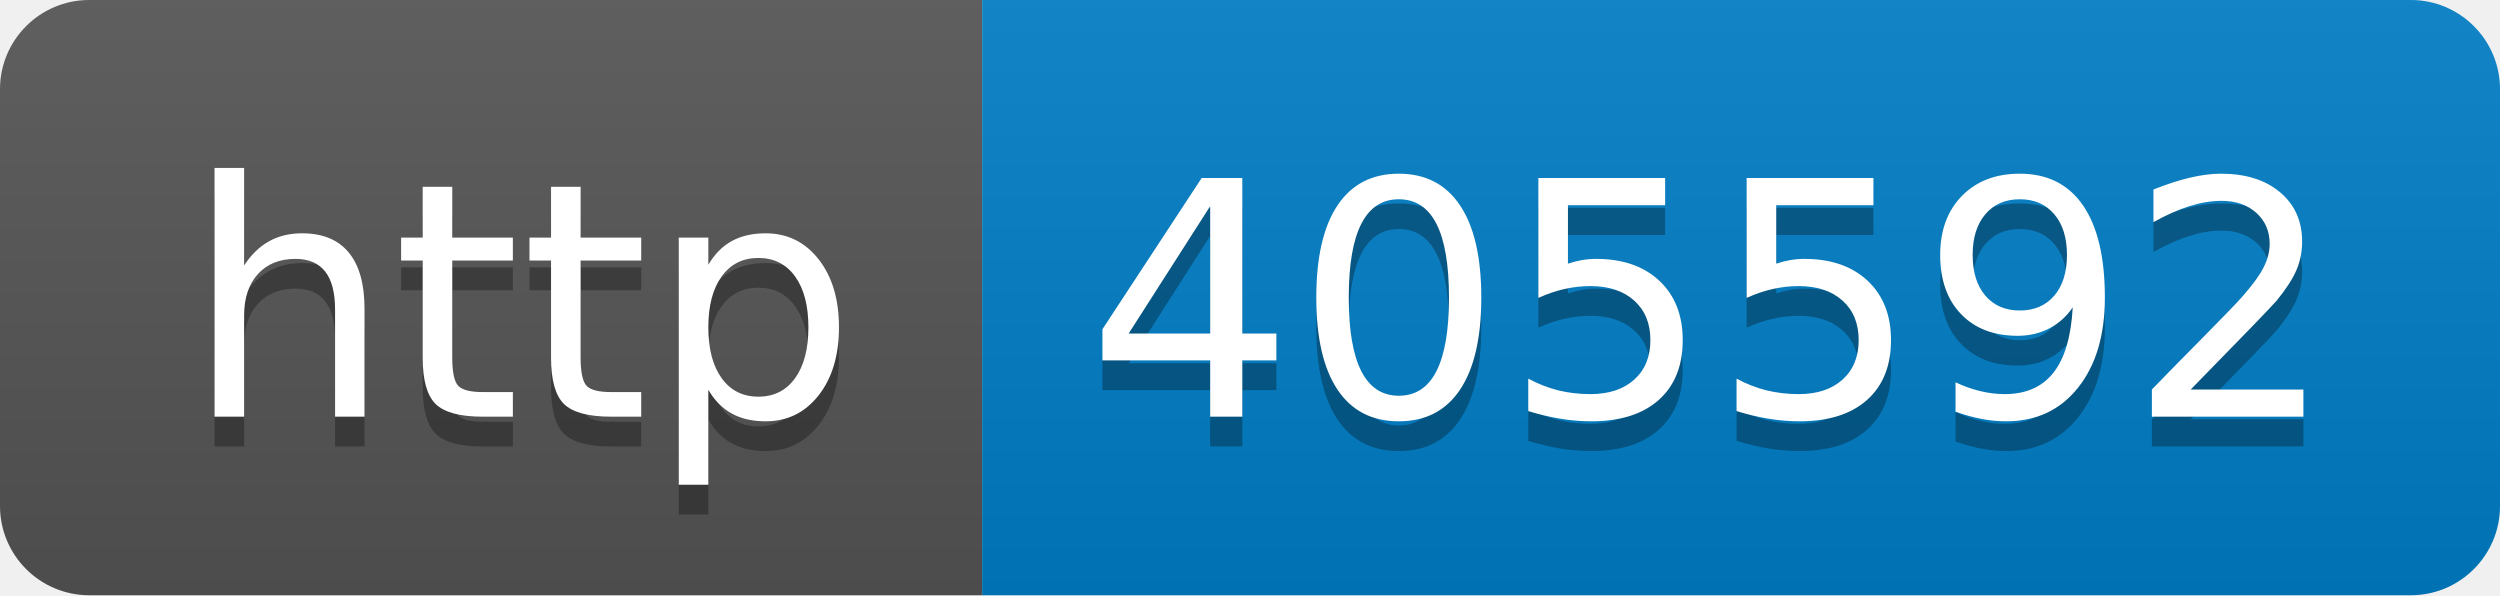
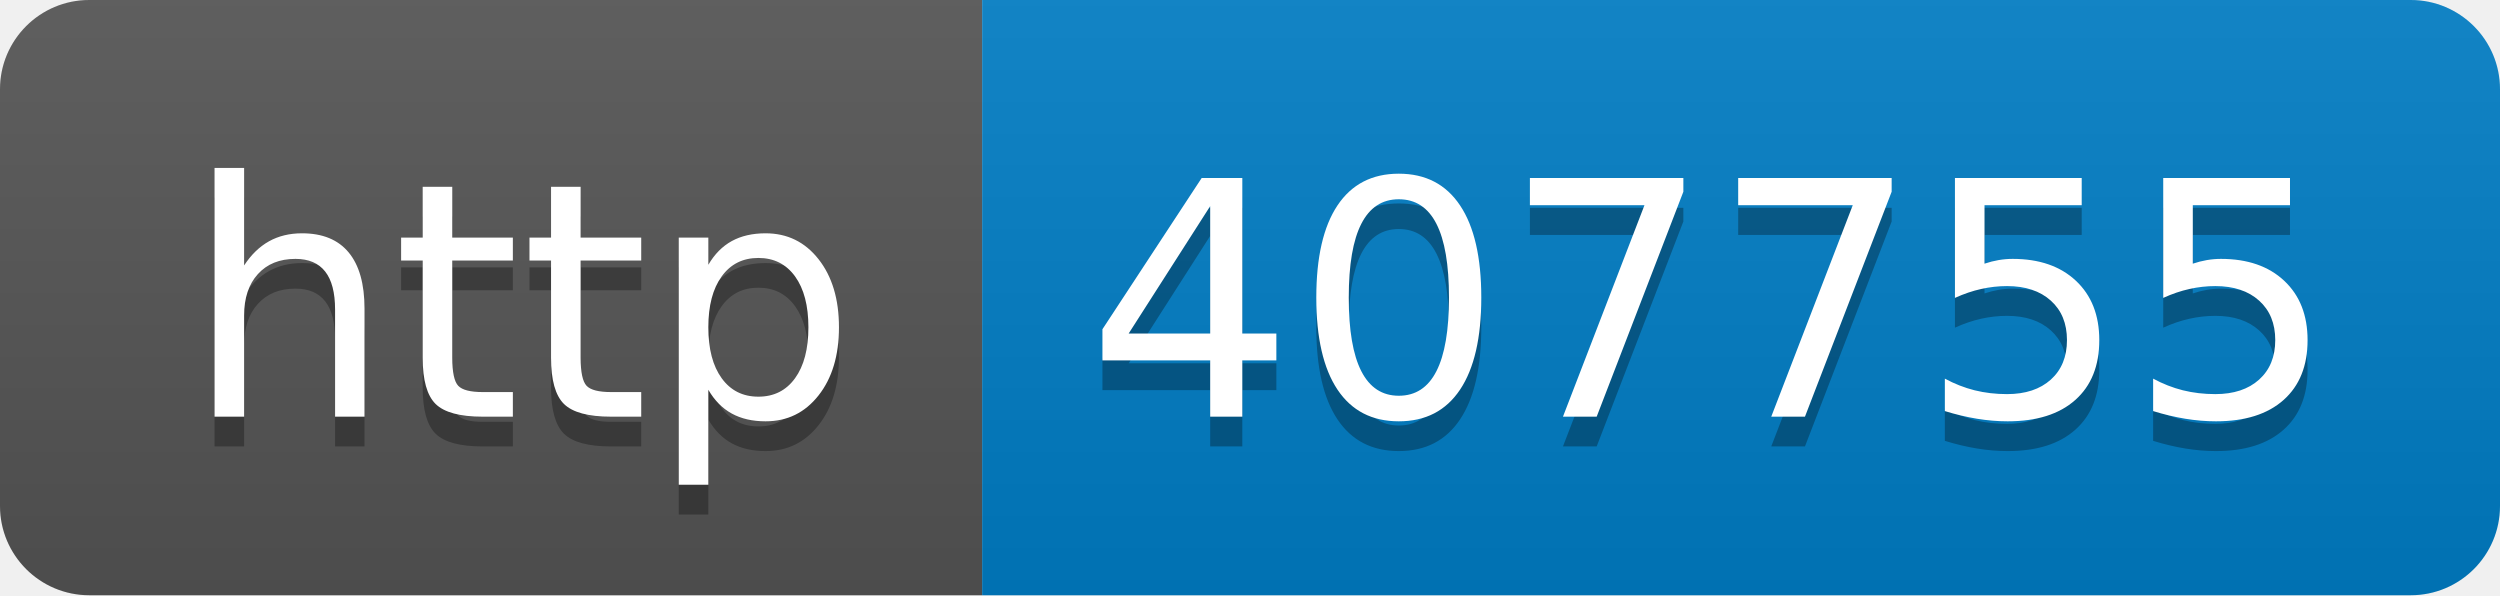
- <svg xmlns="http://www.w3.org/2000/svg" width="84" height="20" role="img" aria-label="http: 405592">
+ <svg xmlns="http://www.w3.org/2000/svg" width="84" height="20" role="img" aria-label="http: 407755">
  <linearGradient id="s" x2="0" y2="100%">
    <stop offset="0" stop-color="#bbb" stop-opacity=".1" />
    <stop offset="1" stop-opacity=".1" />
  </linearGradient>
  <clipPath id="r">
    <rect width="84" height="20" rx="3" fill="#fff" />
  </clipPath>
  <g clip-path="url(#r)">
    <rect width="33" height="20" fill="#555" />
    <rect x="33" width="51" height="20" fill="#007ec6" />
    <rect width="84" height="20" fill="url(#s)" />
  </g>
  <g fill="#fff" text-anchor="middle" font-family="Verdana,Geneva,DejaVu Sans,sans-serif" text-rendering="geometricPrecision" font-size="110">
    <text aria-hidden="true" x="175" y="150" fill="#010101" fill-opacity=".3" transform="scale(.1)" textLength="230">http</text>
    <text x="175" y="140" transform="scale(.1)" fill="#fff" textLength="230">http</text>
-     <text aria-hidden="true" x="575" y="150" fill="#010101" fill-opacity=".3" transform="scale(.1)" textLength="410">405592</text>
-     <text x="575" y="140" transform="scale(.1)" fill="#fff" textLength="410">405592</text>
+     <text aria-hidden="true" x="575" y="150" fill="#010101" fill-opacity=".3" transform="scale(.1)" textLength="410">407755</text>
+     <text x="575" y="140" transform="scale(.1)" fill="#fff" textLength="410">407755</text>
  </g>
</svg>
